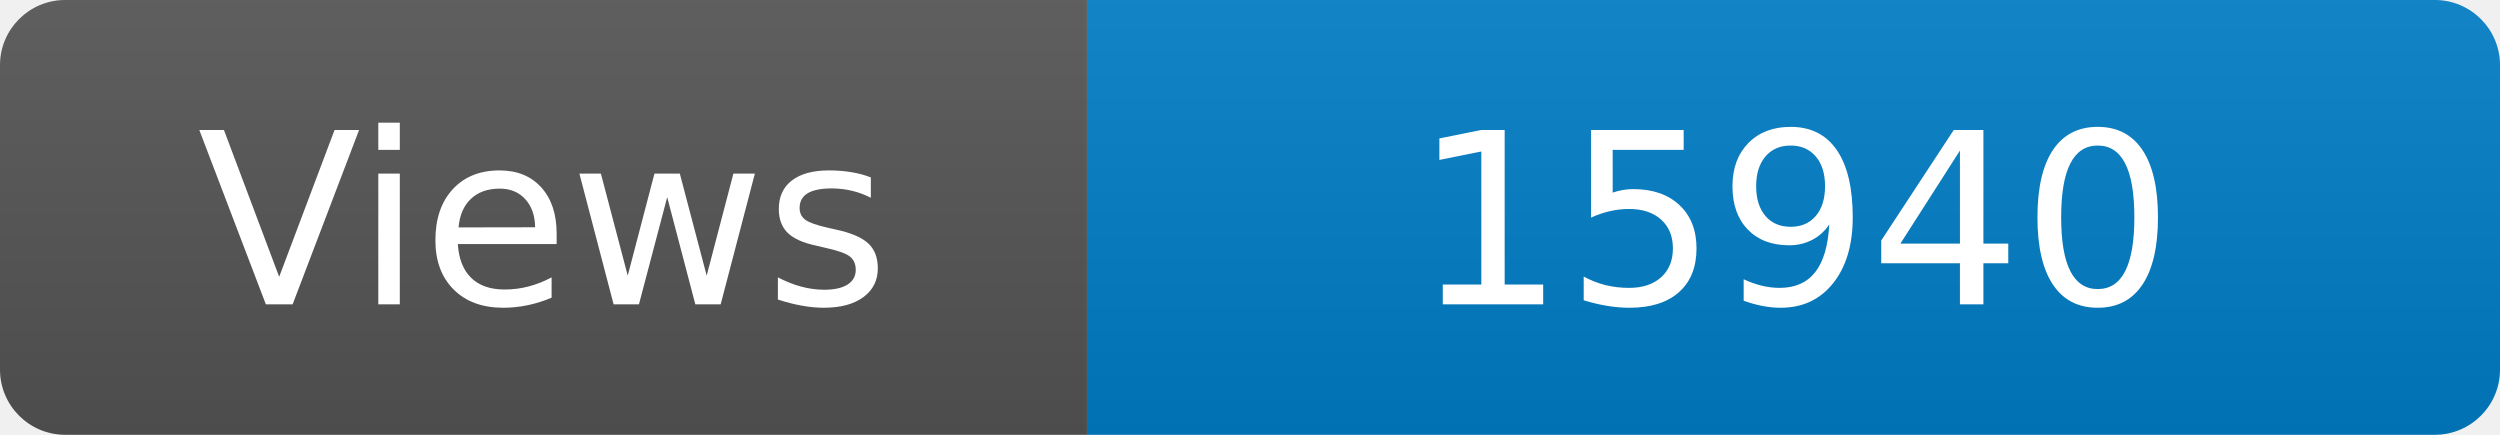
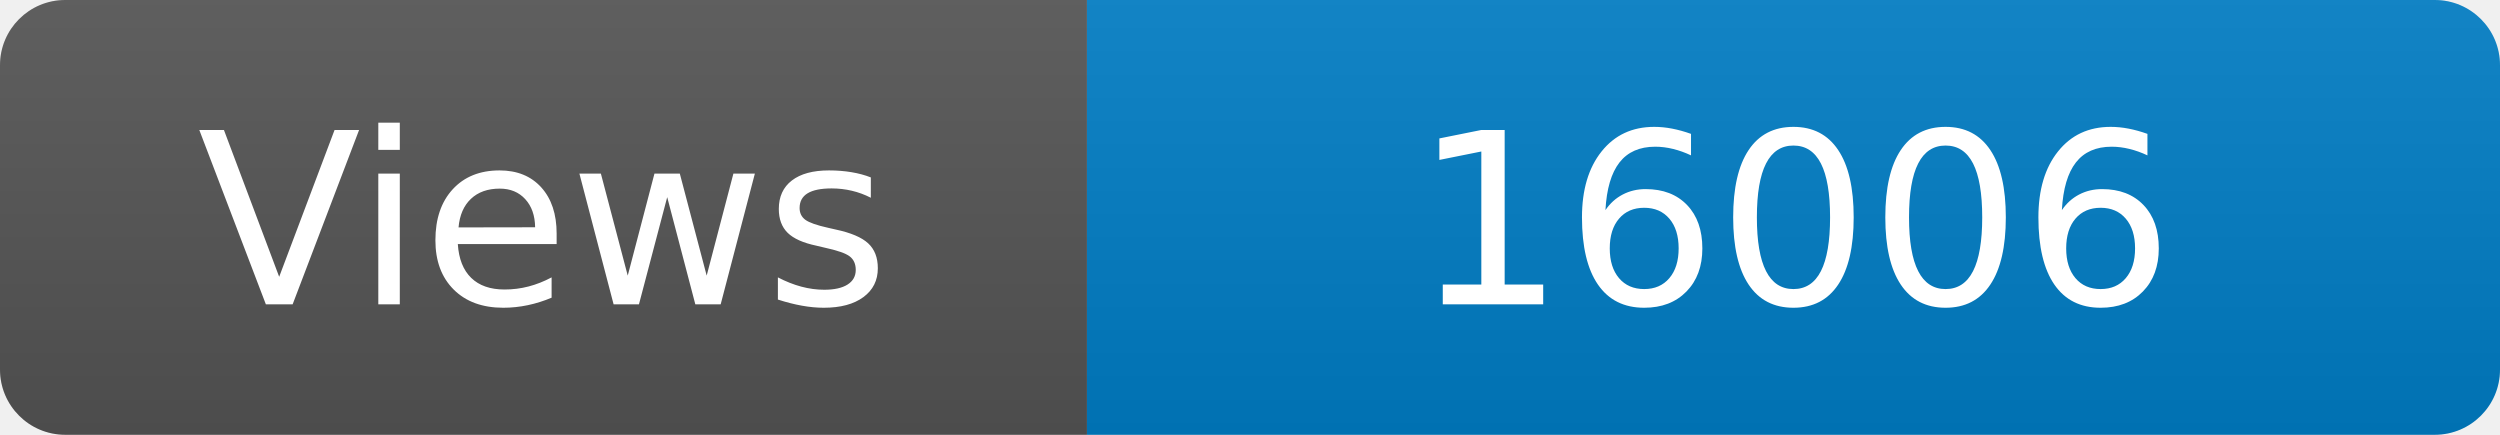
<svg xmlns="http://www.w3.org/2000/svg" width="115" height="20" role="img" aria-label="Maintained?: yes">
  <linearGradient id="s" x2="0" y2="100%">
    <stop offset="0" stop-color="#bbb" stop-opacity=".1" />
    <stop offset="1" stop-opacity=".1" />
  </linearGradient>
  <clipPath id="r">
    <rect width="115" height="20" rx="3" fill="#fff" />
  </clipPath>
  <g clip-path="url(#r)">
    <rect width="50" height="20" fill="#555" />
    <rect x="50" width="160" height="20" fill="#007ec6" />
    <rect width="115" height="20" fill="url(#s)" />
  </g>
  <g fill="#fff" text-anchor="middle" font-family="Verdana,Geneva,DejaVu Sans,sans-serif" font-size="110">
    <text x="250" y="140" transform="scale(.1)" fill="#fff">Views</text>
-     <text x="825" y="140" transform="scale(.1)" fill="#fff">15940</text>
+     <text x="825" y="140" transform="scale(.1)" fill="#fff">16006</text>
  </g>
</svg>
